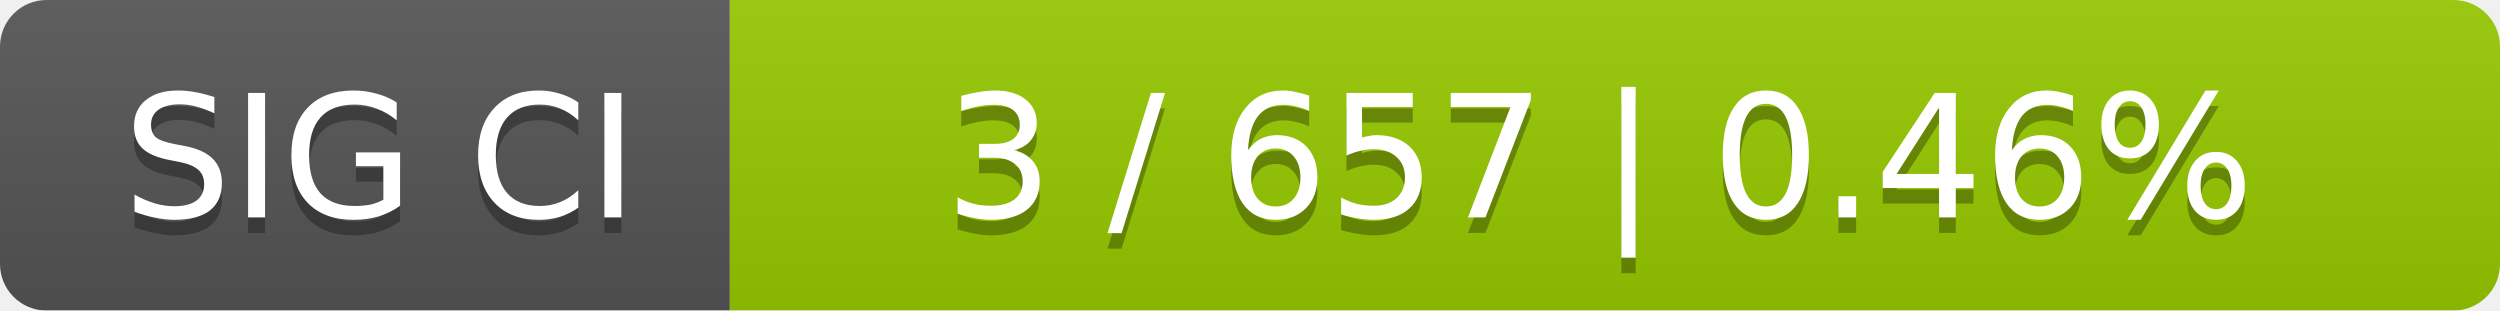
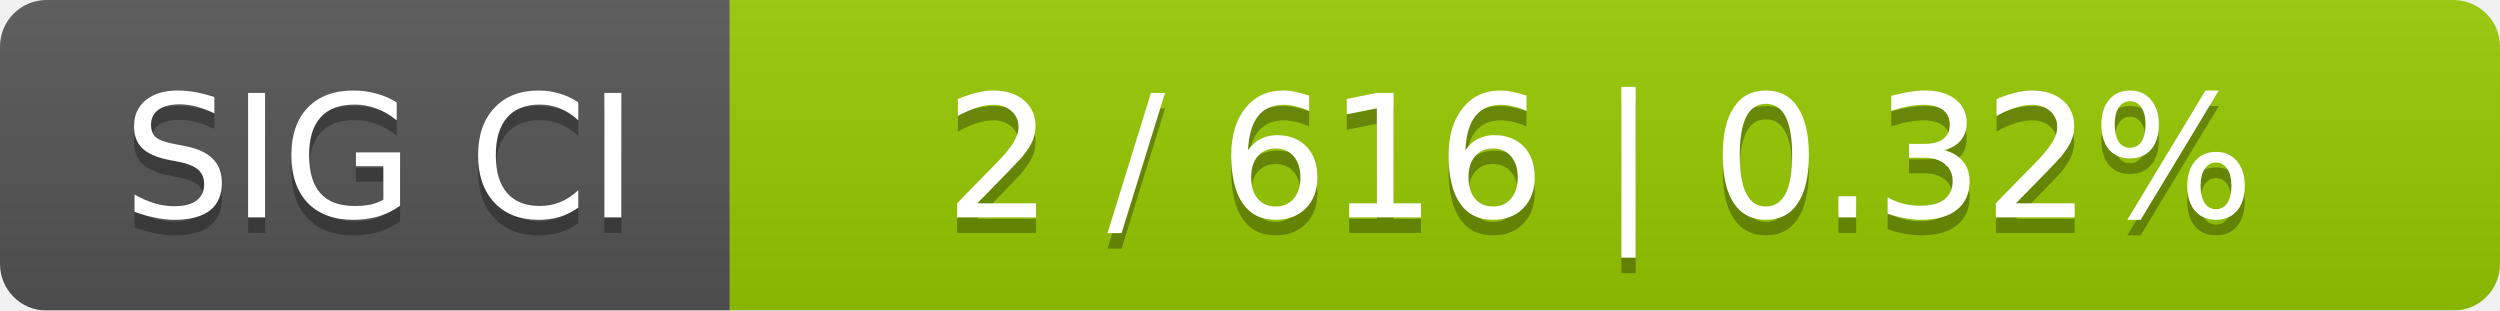
<svg xmlns="http://www.w3.org/2000/svg" width="161" height="20">
  <linearGradient id="smooth" x2="0" y2="100%">
    <stop offset="0" stop-color="#bbb" stop-opacity=".1" />
    <stop offset="1" stop-opacity=".1" />
  </linearGradient>
  <mask id="round">
    <rect width="161" height="20" rx="3" fill="#fff" />
  </mask>
  <g mask="url(#round)">
    <rect width="47" height="20" fill="#555" />
    <rect x="47" width="114" height="20" fill="#97ca00" />
    <rect width="161" height="20" fill="url(#smooth)" />
  </g>
  <g fill="#fff" text-anchor="middle" font-family="DejaVu Sans,Verdana,Geneva,sans-serif" font-size="11">
    <text x="24.5" y="15" fill="#010101" fill-opacity=".3">SIG CI</text>
    <text x="24.5" y="14">SIG CI</text>
-     <text x="103" y="15" fill="#010101" fill-opacity=".3">3 / 657    |    0.46%</text>
-     <text x="103" y="14">3 / 657    |    0.46%</text>
+     <text x="103" y="15" fill="#010101" fill-opacity=".3">2 / 616    |    0.32%</text>
+     <text x="103" y="14">2 / 616    |    0.32%</text>
  </g>
</svg>
